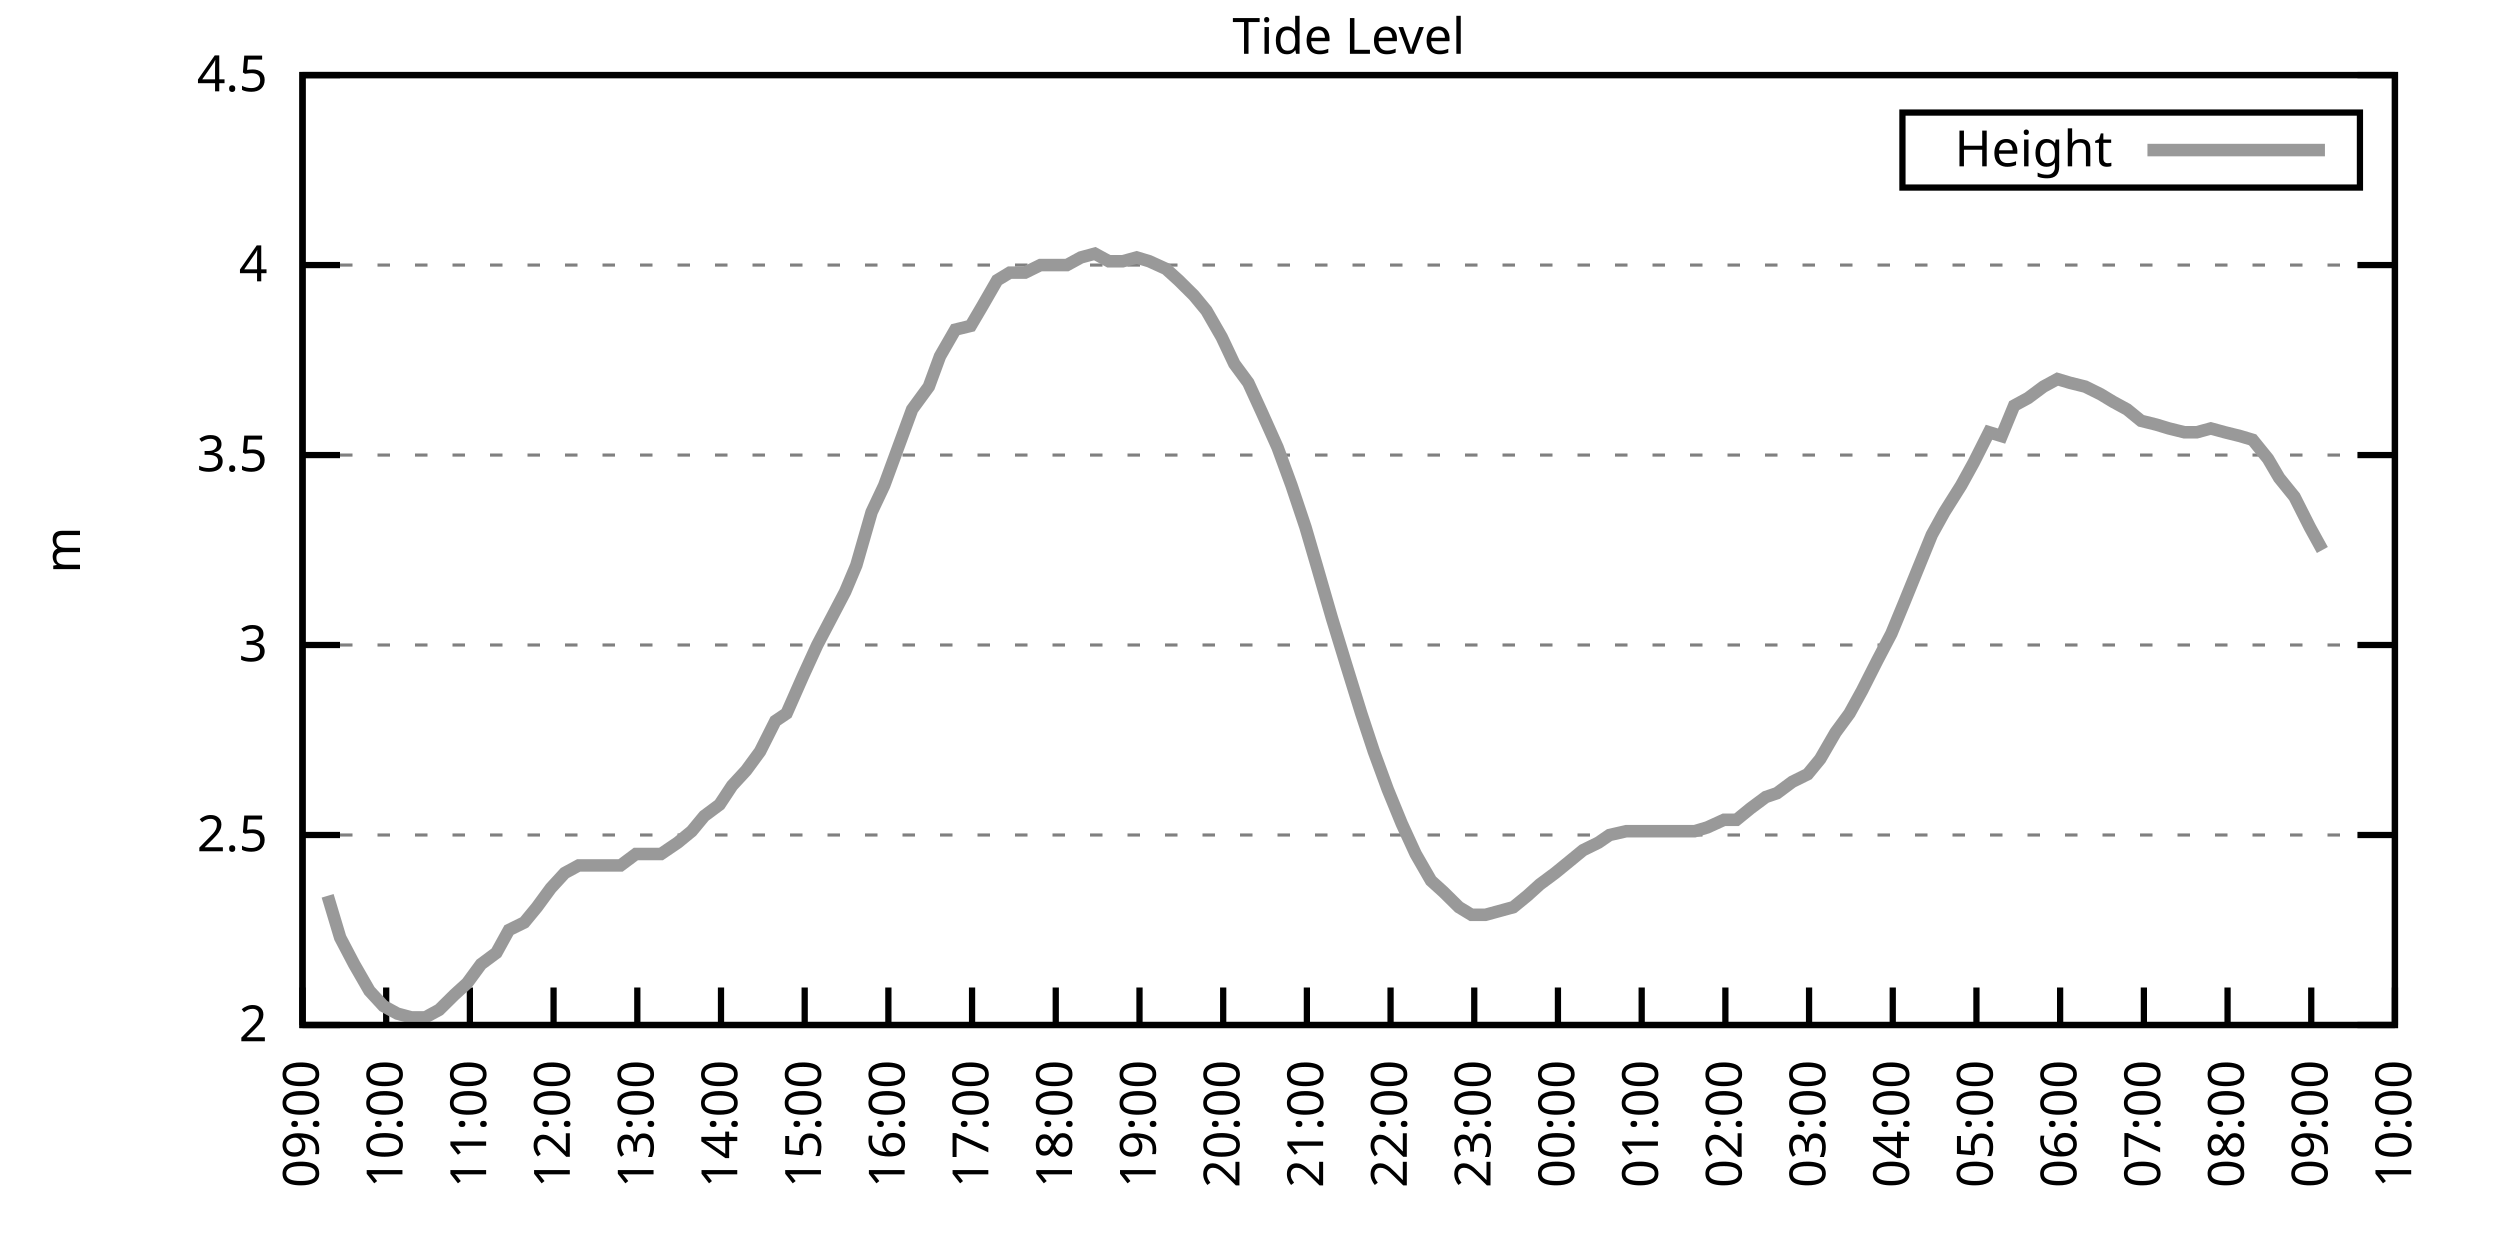
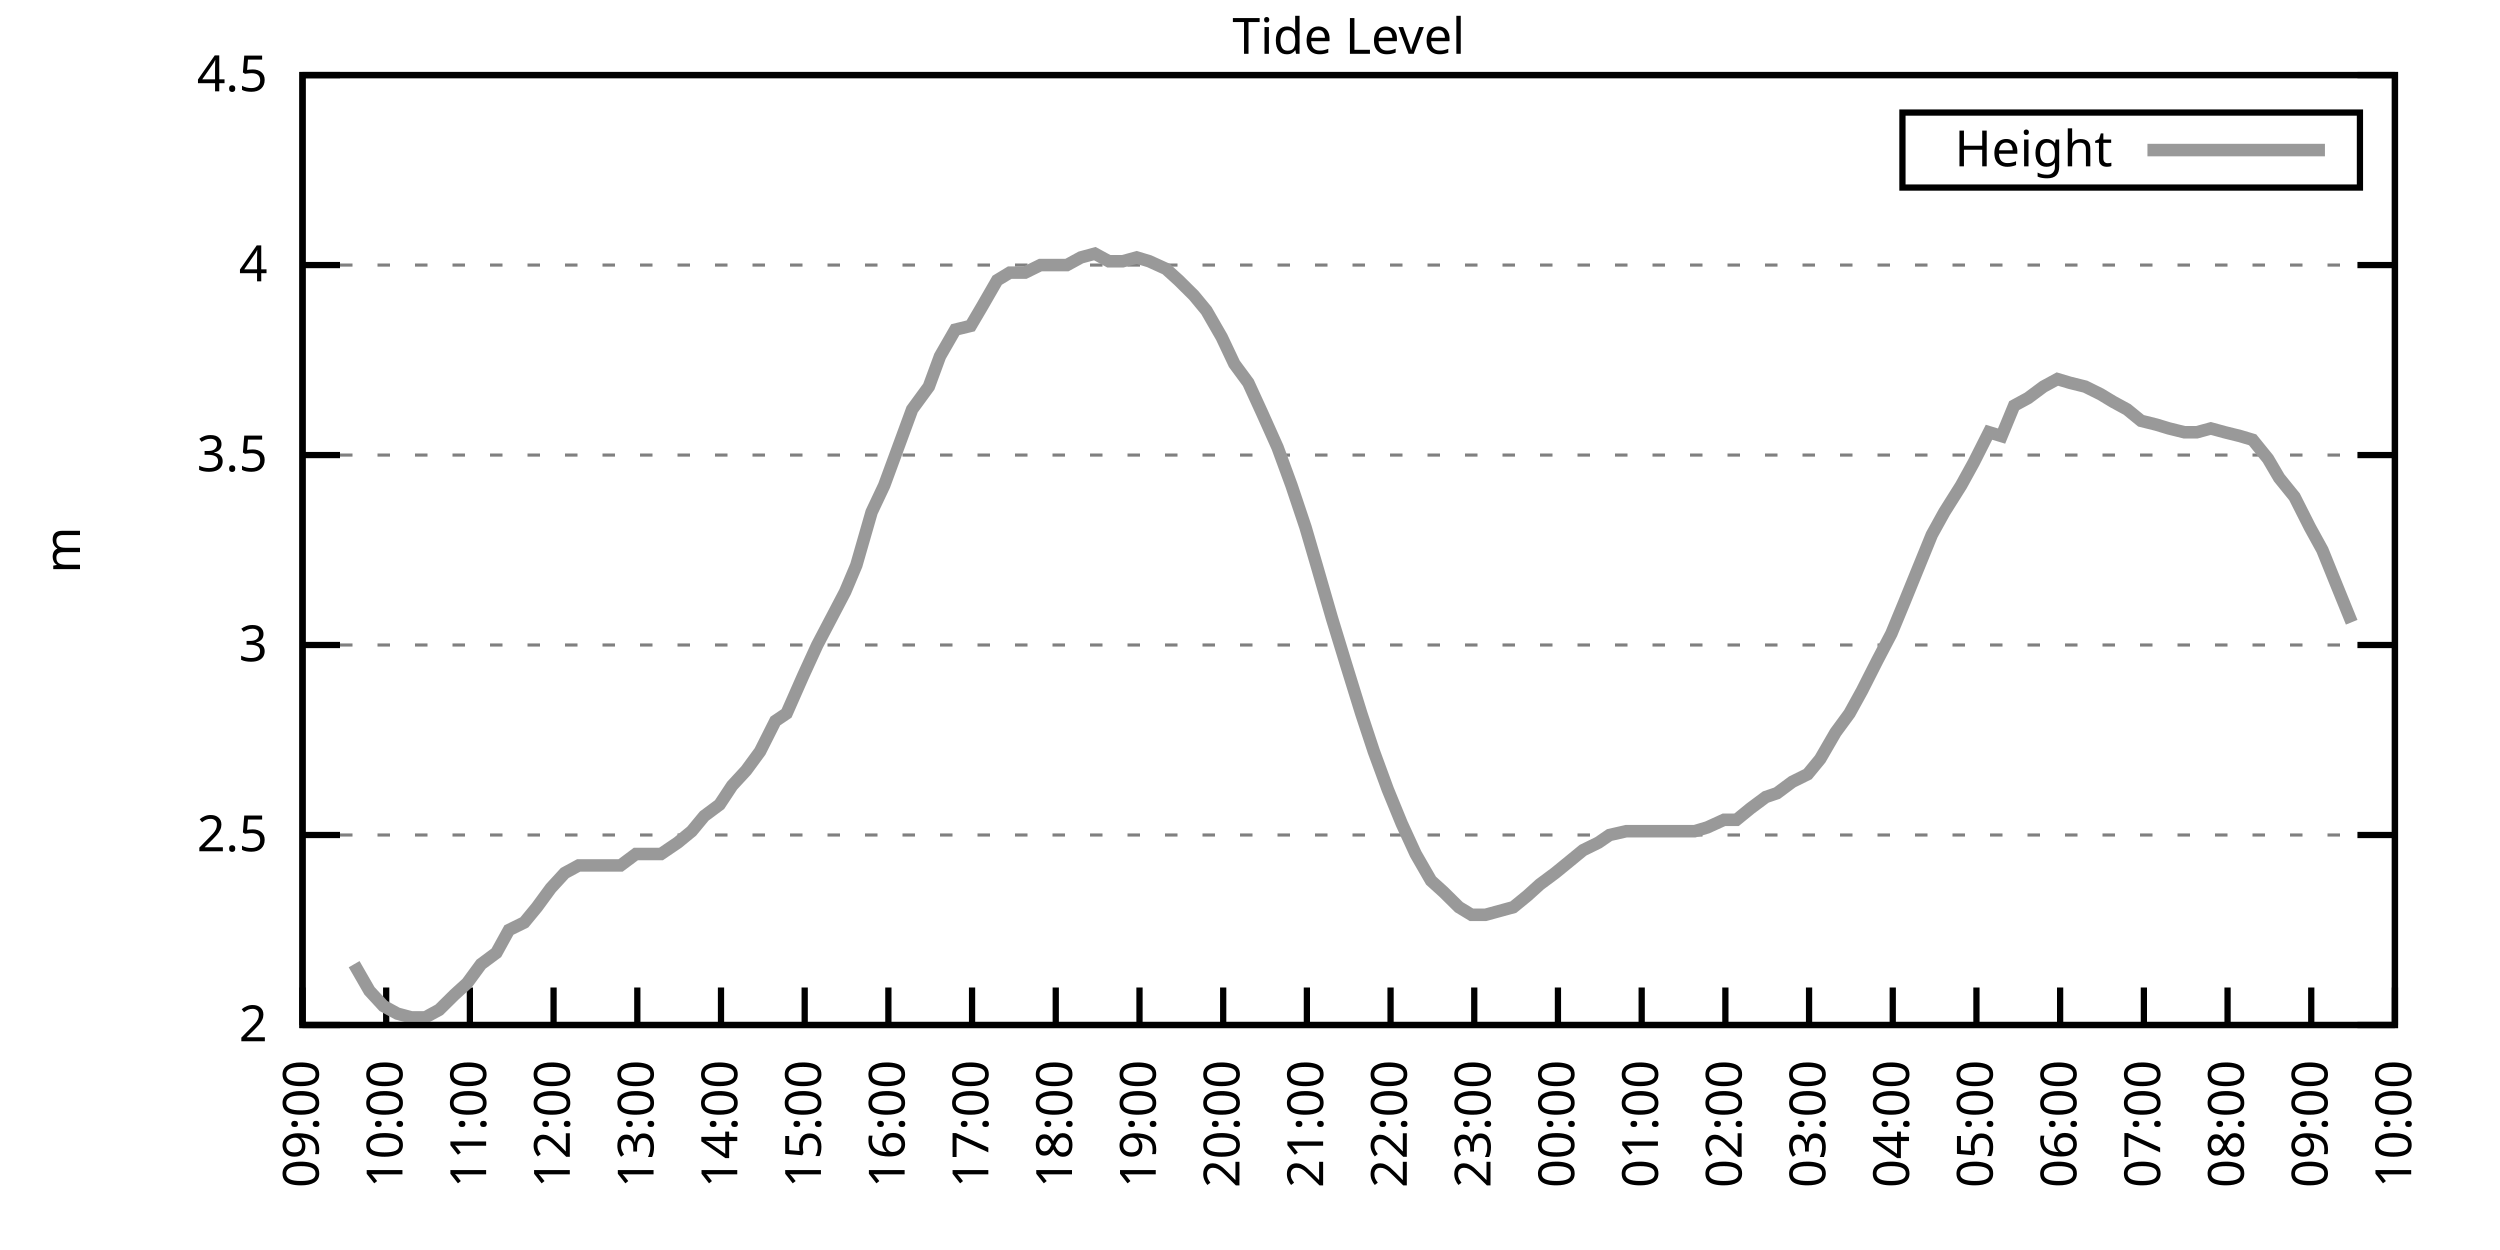
<svg xmlns="http://www.w3.org/2000/svg" xmlns:xlink="http://www.w3.org/1999/xlink" width="400" height="200" viewBox="0 0 400 200">
  <g id="gnuplot_canvas">
    <rect x="0" y="0" width="400" height="200" fill="none" />
    <defs>
      <circle id="gpDot" r="0.5" stroke-width="0.5" stroke="currentColor" />
      <path id="gpPt0" stroke-width="0.333" stroke="currentColor" d="M-1,0 h2 M0,-1 v2" />
      <path id="gpPt1" stroke-width="0.333" stroke="currentColor" d="M-1,-1 L1,1 M1,-1 L-1,1" />
      <path id="gpPt2" stroke-width="0.333" stroke="currentColor" d="M-1,0 L1,0 M0,-1 L0,1 M-1,-1 L1,1 M-1,1 L1,-1" />
      <rect id="gpPt3" stroke-width="0.333" stroke="currentColor" x="-1" y="-1" width="2" height="2" />
      <rect id="gpPt4" stroke-width="0.333" stroke="currentColor" fill="currentColor" x="-1" y="-1" width="2" height="2" />
      <circle id="gpPt5" stroke-width="0.333" stroke="currentColor" cx="0" cy="0" r="1" />
      <use xlink:href="#gpPt5" id="gpPt6" fill="currentColor" stroke="none" />
      <path id="gpPt7" stroke-width="0.333" stroke="currentColor" d="M0,-1.33 L-1.33,0.67 L1.33,0.67 z" />
      <use xlink:href="#gpPt7" id="gpPt8" fill="currentColor" stroke="none" />
      <use xlink:href="#gpPt7" id="gpPt9" stroke="currentColor" transform="rotate(180)" />
      <use xlink:href="#gpPt9" id="gpPt10" fill="currentColor" stroke="none" />
      <use xlink:href="#gpPt3" id="gpPt11" stroke="currentColor" transform="rotate(45)" />
      <use xlink:href="#gpPt11" id="gpPt12" fill="currentColor" stroke="none" />
      <path id="gpPt13" stroke-width="0.333" stroke="currentColor" d="M0,1.330 L1.265,0.411 L0.782,-1.067 L-0.782,-1.076 L-1.265,0.411 z" />
      <use xlink:href="#gpPt13" id="gpPt14" fill="currentColor" stroke="none" />
      <filter id="textbox" filterUnits="objectBoundingBox" x="0" y="0" height="1" width="1">
        <feFlood flood-color="white" flood-opacity="1" result="bgnd" />
        <feComposite in="SourceGraphic" in2="bgnd" operator="atop" />
      </filter>
      <filter id="greybox" filterUnits="objectBoundingBox" x="0" y="0" height="1" width="1">
        <feFlood flood-color="lightgrey" flood-opacity="1" result="grey" />
        <feComposite in="SourceGraphic" in2="grey" operator="atop" />
      </filter>
    </defs>
    <g fill="none" color="white" stroke="currentColor" stroke-width="1.00" stroke-linecap="butt" stroke-linejoin="miter">
</g>
    <g fill="none" color="black" stroke="currentColor" stroke-width="1.00" stroke-linecap="butt" stroke-linejoin="miter">
      <g stroke="none" shape-rendering="crispEdges">
        <polygon fill="rgb(255, 255, 255)" points="48.40,164.00 383.18,164.00 383.18,12.02 48.40,12.02 " />
      </g>
    </g>
    <g fill="none" color="black" stroke="currentColor" stroke-width="1.00" stroke-linecap="butt" stroke-linejoin="miter">
</g>
    <g fill="none" color="black" stroke="black" stroke-width="0.50" stroke-linecap="butt" stroke-linejoin="miter">
</g>
    <g fill="none" color="gray" stroke="currentColor" stroke-width="0.50" stroke-linecap="butt" stroke-linejoin="miter">
      <path stroke="gray" stroke-dasharray="2,4" class="gridline" d="M48.40,164.00 L383.19,164.00  " />
    </g>
    <g fill="none" color="gray" stroke="gray" stroke-width="1.00" stroke-linecap="butt" stroke-linejoin="miter">
</g>
    <g fill="none" color="black" stroke="currentColor" stroke-width="1.00" stroke-linecap="butt" stroke-linejoin="miter">
      <path stroke="black" d="M48.40,164.00 L54.40,164.00 M383.19,164.00 L377.19,164.00  " />
      <g transform="translate(42.80,166.60)" stroke="none" fill="black" font-family="Sans" font-size="8.00" text-anchor="end">
        <text>
          <tspan font-family="Sans"> 2</tspan>
        </text>
      </g>
    </g>
    <g fill="none" color="black" stroke="currentColor" stroke-width="1.00" stroke-linecap="butt" stroke-linejoin="miter">
</g>
    <g fill="none" color="black" stroke="black" stroke-width="0.50" stroke-linecap="butt" stroke-linejoin="miter">
</g>
    <g fill="none" color="gray" stroke="currentColor" stroke-width="0.50" stroke-linecap="butt" stroke-linejoin="miter">
      <path stroke="gray" stroke-dasharray="2,4" class="gridline" d="M48.40,133.60 L383.19,133.60  " />
    </g>
    <g fill="none" color="gray" stroke="gray" stroke-width="1.00" stroke-linecap="butt" stroke-linejoin="miter">
</g>
    <g fill="none" color="black" stroke="currentColor" stroke-width="1.00" stroke-linecap="butt" stroke-linejoin="miter">
      <path stroke="black" d="M48.40,133.60 L54.40,133.60 M383.19,133.60 L377.19,133.60  " />
      <g transform="translate(42.80,136.20)" stroke="none" fill="black" font-family="Sans" font-size="8.00" text-anchor="end">
        <text>
          <tspan font-family="Sans"> 2.5</tspan>
        </text>
      </g>
    </g>
    <g fill="none" color="black" stroke="currentColor" stroke-width="1.00" stroke-linecap="butt" stroke-linejoin="miter">
</g>
    <g fill="none" color="black" stroke="black" stroke-width="0.50" stroke-linecap="butt" stroke-linejoin="miter">
</g>
    <g fill="none" color="gray" stroke="currentColor" stroke-width="0.50" stroke-linecap="butt" stroke-linejoin="miter">
      <path stroke="gray" stroke-dasharray="2,4" class="gridline" d="M48.40,103.20 L383.19,103.20  " />
    </g>
    <g fill="none" color="gray" stroke="gray" stroke-width="1.00" stroke-linecap="butt" stroke-linejoin="miter">
</g>
    <g fill="none" color="black" stroke="currentColor" stroke-width="1.00" stroke-linecap="butt" stroke-linejoin="miter">
      <path stroke="black" d="M48.40,103.20 L54.40,103.20 M383.19,103.20 L377.19,103.20  " />
      <g transform="translate(42.80,105.80)" stroke="none" fill="black" font-family="Sans" font-size="8.00" text-anchor="end">
        <text>
          <tspan font-family="Sans"> 3</tspan>
        </text>
      </g>
    </g>
    <g fill="none" color="black" stroke="currentColor" stroke-width="1.00" stroke-linecap="butt" stroke-linejoin="miter">
</g>
    <g fill="none" color="black" stroke="black" stroke-width="0.50" stroke-linecap="butt" stroke-linejoin="miter">
</g>
    <g fill="none" color="gray" stroke="currentColor" stroke-width="0.50" stroke-linecap="butt" stroke-linejoin="miter">
      <path stroke="gray" stroke-dasharray="2,4" class="gridline" d="M48.40,72.81 L383.19,72.81  " />
    </g>
    <g fill="none" color="gray" stroke="gray" stroke-width="1.00" stroke-linecap="butt" stroke-linejoin="miter">
</g>
    <g fill="none" color="black" stroke="currentColor" stroke-width="1.00" stroke-linecap="butt" stroke-linejoin="miter">
      <path stroke="black" d="M48.40,72.81 L54.40,72.81 M383.19,72.81 L377.19,72.81  " />
      <g transform="translate(42.80,75.41)" stroke="none" fill="black" font-family="Sans" font-size="8.00" text-anchor="end">
        <text>
          <tspan font-family="Sans"> 3.5</tspan>
        </text>
      </g>
    </g>
    <g fill="none" color="black" stroke="currentColor" stroke-width="1.00" stroke-linecap="butt" stroke-linejoin="miter">
</g>
    <g fill="none" color="black" stroke="black" stroke-width="0.50" stroke-linecap="butt" stroke-linejoin="miter">
</g>
    <g fill="none" color="gray" stroke="currentColor" stroke-width="0.50" stroke-linecap="butt" stroke-linejoin="miter">
      <path stroke="gray" stroke-dasharray="2,4" class="gridline" d="M48.40,42.41 L383.19,42.41  " />
    </g>
    <g fill="none" color="gray" stroke="gray" stroke-width="1.00" stroke-linecap="butt" stroke-linejoin="miter">
</g>
    <g fill="none" color="black" stroke="currentColor" stroke-width="1.00" stroke-linecap="butt" stroke-linejoin="miter">
      <path stroke="black" d="M48.40,42.41 L54.40,42.41 M383.19,42.41 L377.19,42.41  " />
      <g transform="translate(42.80,45.01)" stroke="none" fill="black" font-family="Sans" font-size="8.00" text-anchor="end">
        <text>
          <tspan font-family="Sans"> 4</tspan>
        </text>
      </g>
    </g>
    <g fill="none" color="black" stroke="currentColor" stroke-width="1.00" stroke-linecap="butt" stroke-linejoin="miter">
</g>
    <g fill="none" color="black" stroke="black" stroke-width="0.50" stroke-linecap="butt" stroke-linejoin="miter">
</g>
    <g fill="none" color="gray" stroke="currentColor" stroke-width="0.50" stroke-linecap="butt" stroke-linejoin="miter">
      <path stroke="gray" stroke-dasharray="2,4" class="gridline" d="M48.40,12.01 L383.19,12.01  " />
    </g>
    <g fill="none" color="gray" stroke="gray" stroke-width="1.00" stroke-linecap="butt" stroke-linejoin="miter">
</g>
    <g fill="none" color="black" stroke="currentColor" stroke-width="1.00" stroke-linecap="butt" stroke-linejoin="miter">
      <path stroke="black" d="M48.40,12.01 L54.40,12.01 M383.19,12.01 L377.19,12.01  " />
      <g transform="translate(42.80,14.61)" stroke="none" fill="black" font-family="Sans" font-size="8.00" text-anchor="end">
        <text>
          <tspan font-family="Sans"> 4.5</tspan>
        </text>
      </g>
    </g>
    <g fill="none" color="black" stroke="currentColor" stroke-width="1.00" stroke-linecap="butt" stroke-linejoin="miter">
      <path stroke="black" d="M48.40,164.00 L48.40,158.00  " />
      <g transform="translate(51.00,169.60) rotate(270.00)" stroke="none" fill="black" font-family="Sans" font-size="8.00" text-anchor="end">
        <text>
          <tspan font-family="Sans">09:00</tspan>
        </text>
      </g>
    </g>
    <g fill="none" color="black" stroke="currentColor" stroke-width="1.00" stroke-linecap="butt" stroke-linejoin="miter">
      <path stroke="black" d="M61.79,164.00 L61.79,158.00  " />
      <g transform="translate(64.39,169.60) rotate(270.00)" stroke="none" fill="black" font-family="Sans" font-size="8.00" text-anchor="end">
        <text>
          <tspan font-family="Sans">10:00</tspan>
        </text>
      </g>
    </g>
    <g fill="none" color="black" stroke="currentColor" stroke-width="1.00" stroke-linecap="butt" stroke-linejoin="miter">
      <path stroke="black" d="M75.18,164.00 L75.18,158.00  " />
      <g transform="translate(77.78,169.60) rotate(270.00)" stroke="none" fill="black" font-family="Sans" font-size="8.00" text-anchor="end">
        <text>
          <tspan font-family="Sans">11:00</tspan>
        </text>
      </g>
    </g>
    <g fill="none" color="black" stroke="currentColor" stroke-width="1.00" stroke-linecap="butt" stroke-linejoin="miter">
      <path stroke="black" d="M88.57,164.00 L88.57,158.00  " />
      <g transform="translate(91.17,169.60) rotate(270.00)" stroke="none" fill="black" font-family="Sans" font-size="8.00" text-anchor="end">
        <text>
          <tspan font-family="Sans">12:00</tspan>
        </text>
      </g>
    </g>
    <g fill="none" color="black" stroke="currentColor" stroke-width="1.00" stroke-linecap="butt" stroke-linejoin="miter">
      <path stroke="black" d="M101.97,164.00 L101.97,158.00  " />
      <g transform="translate(104.57,169.60) rotate(270.00)" stroke="none" fill="black" font-family="Sans" font-size="8.00" text-anchor="end">
        <text>
          <tspan font-family="Sans">13:00</tspan>
        </text>
      </g>
    </g>
    <g fill="none" color="black" stroke="currentColor" stroke-width="1.00" stroke-linecap="butt" stroke-linejoin="miter">
      <path stroke="black" d="M115.36,164.00 L115.36,158.00  " />
      <g transform="translate(117.96,169.60) rotate(270.00)" stroke="none" fill="black" font-family="Sans" font-size="8.00" text-anchor="end">
        <text>
          <tspan font-family="Sans">14:00</tspan>
        </text>
      </g>
    </g>
    <g fill="none" color="black" stroke="currentColor" stroke-width="1.00" stroke-linecap="butt" stroke-linejoin="miter">
      <path stroke="black" d="M128.75,164.00 L128.75,158.00  " />
      <g transform="translate(131.35,169.60) rotate(270.00)" stroke="none" fill="black" font-family="Sans" font-size="8.00" text-anchor="end">
        <text>
          <tspan font-family="Sans">15:00</tspan>
        </text>
      </g>
    </g>
    <g fill="none" color="black" stroke="currentColor" stroke-width="1.00" stroke-linecap="butt" stroke-linejoin="miter">
      <path stroke="black" d="M142.14,164.00 L142.14,158.00  " />
      <g transform="translate(144.74,169.60) rotate(270.00)" stroke="none" fill="black" font-family="Sans" font-size="8.00" text-anchor="end">
        <text>
          <tspan font-family="Sans">16:00</tspan>
        </text>
      </g>
    </g>
    <g fill="none" color="black" stroke="currentColor" stroke-width="1.00" stroke-linecap="butt" stroke-linejoin="miter">
      <path stroke="black" d="M155.53,164.00 L155.53,158.00  " />
      <g transform="translate(158.13,169.60) rotate(270.00)" stroke="none" fill="black" font-family="Sans" font-size="8.00" text-anchor="end">
        <text>
          <tspan font-family="Sans">17:00</tspan>
        </text>
      </g>
    </g>
    <g fill="none" color="black" stroke="currentColor" stroke-width="1.00" stroke-linecap="butt" stroke-linejoin="miter">
      <path stroke="black" d="M168.92,164.00 L168.92,158.00  " />
      <g transform="translate(171.52,169.60) rotate(270.00)" stroke="none" fill="black" font-family="Sans" font-size="8.00" text-anchor="end">
        <text>
          <tspan font-family="Sans">18:00</tspan>
        </text>
      </g>
    </g>
    <g fill="none" color="black" stroke="currentColor" stroke-width="1.00" stroke-linecap="butt" stroke-linejoin="miter">
      <path stroke="black" d="M182.32,164.00 L182.32,158.00  " />
      <g transform="translate(184.92,169.60) rotate(270.00)" stroke="none" fill="black" font-family="Sans" font-size="8.00" text-anchor="end">
        <text>
          <tspan font-family="Sans">19:00</tspan>
        </text>
      </g>
    </g>
    <g fill="none" color="black" stroke="currentColor" stroke-width="1.00" stroke-linecap="butt" stroke-linejoin="miter">
      <path stroke="black" d="M195.71,164.00 L195.71,158.00  " />
      <g transform="translate(198.31,169.60) rotate(270.00)" stroke="none" fill="black" font-family="Sans" font-size="8.00" text-anchor="end">
        <text>
          <tspan font-family="Sans">20:00</tspan>
        </text>
      </g>
    </g>
    <g fill="none" color="black" stroke="currentColor" stroke-width="1.00" stroke-linecap="butt" stroke-linejoin="miter">
      <path stroke="black" d="M209.10,164.00 L209.10,158.00  " />
      <g transform="translate(211.70,169.60) rotate(270.00)" stroke="none" fill="black" font-family="Sans" font-size="8.00" text-anchor="end">
        <text>
          <tspan font-family="Sans">21:00</tspan>
        </text>
      </g>
    </g>
    <g fill="none" color="black" stroke="currentColor" stroke-width="1.00" stroke-linecap="butt" stroke-linejoin="miter">
      <path stroke="black" d="M222.49,164.00 L222.49,158.00  " />
      <g transform="translate(225.09,169.60) rotate(270.00)" stroke="none" fill="black" font-family="Sans" font-size="8.00" text-anchor="end">
        <text>
          <tspan font-family="Sans">22:00</tspan>
        </text>
      </g>
    </g>
    <g fill="none" color="black" stroke="currentColor" stroke-width="1.00" stroke-linecap="butt" stroke-linejoin="miter">
      <path stroke="black" d="M235.88,164.00 L235.88,158.00  " />
      <g transform="translate(238.48,169.60) rotate(270.00)" stroke="none" fill="black" font-family="Sans" font-size="8.00" text-anchor="end">
        <text>
          <tspan font-family="Sans">23:00</tspan>
        </text>
      </g>
    </g>
    <g fill="none" color="black" stroke="currentColor" stroke-width="1.00" stroke-linecap="butt" stroke-linejoin="miter">
      <path stroke="black" d="M249.27,164.00 L249.27,158.00  " />
      <g transform="translate(251.87,169.60) rotate(270.00)" stroke="none" fill="black" font-family="Sans" font-size="8.00" text-anchor="end">
        <text>
          <tspan font-family="Sans">00:00</tspan>
        </text>
      </g>
    </g>
    <g fill="none" color="black" stroke="currentColor" stroke-width="1.00" stroke-linecap="butt" stroke-linejoin="miter">
      <path stroke="black" d="M262.67,164.00 L262.67,158.00  " />
      <g transform="translate(265.27,169.60) rotate(270.00)" stroke="none" fill="black" font-family="Sans" font-size="8.00" text-anchor="end">
        <text>
          <tspan font-family="Sans">01:00</tspan>
        </text>
      </g>
    </g>
    <g fill="none" color="black" stroke="currentColor" stroke-width="1.00" stroke-linecap="butt" stroke-linejoin="miter">
      <path stroke="black" d="M276.06,164.00 L276.06,158.00  " />
      <g transform="translate(278.66,169.60) rotate(270.00)" stroke="none" fill="black" font-family="Sans" font-size="8.00" text-anchor="end">
        <text>
          <tspan font-family="Sans">02:00</tspan>
        </text>
      </g>
    </g>
    <g fill="none" color="black" stroke="currentColor" stroke-width="1.00" stroke-linecap="butt" stroke-linejoin="miter">
      <path stroke="black" d="M289.45,164.00 L289.45,158.00  " />
      <g transform="translate(292.05,169.60) rotate(270.00)" stroke="none" fill="black" font-family="Sans" font-size="8.00" text-anchor="end">
        <text>
          <tspan font-family="Sans">03:00</tspan>
        </text>
      </g>
    </g>
    <g fill="none" color="black" stroke="currentColor" stroke-width="1.00" stroke-linecap="butt" stroke-linejoin="miter">
      <path stroke="black" d="M302.84,164.00 L302.84,158.00  " />
      <g transform="translate(305.44,169.60) rotate(270.00)" stroke="none" fill="black" font-family="Sans" font-size="8.00" text-anchor="end">
        <text>
          <tspan font-family="Sans">04:00</tspan>
        </text>
      </g>
    </g>
    <g fill="none" color="black" stroke="currentColor" stroke-width="1.00" stroke-linecap="butt" stroke-linejoin="miter">
      <path stroke="black" d="M316.23,164.00 L316.23,158.00  " />
      <g transform="translate(318.83,169.60) rotate(270.00)" stroke="none" fill="black" font-family="Sans" font-size="8.00" text-anchor="end">
        <text>
          <tspan font-family="Sans">05:00</tspan>
        </text>
      </g>
    </g>
    <g fill="none" color="black" stroke="currentColor" stroke-width="1.00" stroke-linecap="butt" stroke-linejoin="miter">
      <path stroke="black" d="M329.62,164.00 L329.62,158.00  " />
      <g transform="translate(332.22,169.60) rotate(270.00)" stroke="none" fill="black" font-family="Sans" font-size="8.00" text-anchor="end">
        <text>
          <tspan font-family="Sans">06:00</tspan>
        </text>
      </g>
    </g>
    <g fill="none" color="black" stroke="currentColor" stroke-width="1.00" stroke-linecap="butt" stroke-linejoin="miter">
      <path stroke="black" d="M343.02,164.00 L343.02,158.00  " />
      <g transform="translate(345.62,169.60) rotate(270.00)" stroke="none" fill="black" font-family="Sans" font-size="8.00" text-anchor="end">
        <text>
          <tspan font-family="Sans">07:00</tspan>
        </text>
      </g>
    </g>
    <g fill="none" color="black" stroke="currentColor" stroke-width="1.00" stroke-linecap="butt" stroke-linejoin="miter">
      <path stroke="black" d="M356.41,164.00 L356.41,158.00  " />
      <g transform="translate(359.01,169.60) rotate(270.00)" stroke="none" fill="black" font-family="Sans" font-size="8.00" text-anchor="end">
        <text>
          <tspan font-family="Sans">08:00</tspan>
        </text>
      </g>
    </g>
    <g fill="none" color="black" stroke="currentColor" stroke-width="1.00" stroke-linecap="butt" stroke-linejoin="miter">
      <path stroke="black" d="M369.80,164.00 L369.80,158.00  " />
      <g transform="translate(372.40,169.60) rotate(270.00)" stroke="none" fill="black" font-family="Sans" font-size="8.00" text-anchor="end">
        <text>
          <tspan font-family="Sans">09:00</tspan>
        </text>
      </g>
    </g>
    <g fill="none" color="black" stroke="currentColor" stroke-width="1.00" stroke-linecap="butt" stroke-linejoin="miter">
      <path stroke="black" d="M383.19,164.00 L383.19,158.00  " />
      <g transform="translate(385.79,169.60) rotate(270.00)" stroke="none" fill="black" font-family="Sans" font-size="8.00" text-anchor="end">
        <text>
          <tspan font-family="Sans">10:00</tspan>
        </text>
      </g>
    </g>
    <g fill="none" color="black" stroke="currentColor" stroke-width="1.00" stroke-linecap="butt" stroke-linejoin="miter">
</g>
    <g fill="none" color="black" stroke="currentColor" stroke-width="1.00" stroke-linecap="butt" stroke-linejoin="miter">
      <path stroke="black" d="M48.40,12.01 L48.40,164.00 L383.19,164.00 L383.19,12.01 L48.40,12.01 Z  " />
    </g>
    <g fill="none" color="black" stroke="currentColor" stroke-width="1.00" stroke-linecap="butt" stroke-linejoin="miter">
</g>
    <g fill="none" color="black" stroke="currentColor" stroke-width="1.00" stroke-linecap="butt" stroke-linejoin="miter">
      <path stroke="black" d="M304.39,30.01 L304.39,18.01 L377.59,18.01 L377.59,30.01 L304.39,30.01 Z  " />
    </g>
    <g id="Tide_level_plot_1">
      <g fill="none" color="white" stroke="black" stroke-width="2.00" stroke-linecap="butt" stroke-linejoin="miter">
</g>
      <g fill="none" color="black" stroke="currentColor" stroke-width="2.00" stroke-linecap="butt" stroke-linejoin="miter">
        <g transform="translate(337.99,26.61)" stroke="none" fill="black" font-family="Sans" font-size="8.00" text-anchor="end">
          <text>
            <tspan font-family="Sans">Height</tspan>
          </text>
        </g>
      </g>
      <g fill="none" color="black" stroke="currentColor" stroke-width="2.00" stroke-linecap="butt" stroke-linejoin="miter">
-         <path stroke="rgb(153, 153, 153)" d="M343.59,24.01 L371.99,24.01 M52.42,143.33 L54.43,150.02 L56.66,154.27 L59.11,158.53 L61.35,160.96 L63.58,162.18   L65.81,162.78 L68.04,162.78 L70.27,161.57 L72.73,159.14 L74.74,157.31 L76.97,154.27 L79.42,152.45 L81.43,148.80   L83.89,147.59 L85.90,145.15 L88.13,142.11 L90.36,139.68 L92.59,138.47 L95.05,138.47 L97.06,138.47 L99.29,138.47   L101.74,136.64 L103.75,136.64 L105.76,136.64 L108.44,134.82 L110.67,132.99 L112.68,130.56 L115.13,128.74 L117.14,125.70   L119.38,123.27 L121.61,120.23 L124.06,115.36 L125.85,114.15 L128.53,108.07 L130.76,103.20 L132.99,98.95 L135.22,94.69   L137.01,90.44 L139.46,81.93 L141.47,77.67 L143.93,70.98 L145.94,65.51 L148.61,61.86 L150.40,57.00 L152.85,52.74   L155.31,52.14 L157.10,49.10 L159.55,44.84 L161.56,43.62 L164.01,43.62 L166.47,42.41 L168.48,42.41 L170.71,42.41   L172.94,41.19 L175.17,40.58 L177.41,41.80 L179.64,41.80 L181.87,41.19 L183.88,41.80 L186.56,43.02 L188.57,44.84   L191.02,47.27 L193.03,49.70 L195.48,53.96 L197.49,58.21 L199.73,61.25 L201.96,66.12 L204.41,71.59 L206.64,77.67   L208.88,84.36 L210.66,90.44 L213.12,98.95 L215.35,106.24 L217.80,114.15 L219.81,120.23 L222.04,126.31 L224.28,131.78   L226.51,136.64 L228.96,140.90 L230.97,142.72 L233.43,145.15 L235.44,146.37 L237.67,146.37 L239.90,145.76 L242.13,145.15   L244.36,143.33 L246.37,141.51 L248.83,139.68 L251.06,137.86 L253.29,136.03 L255.75,134.82 L257.53,133.60 L260.21,132.99   L262.22,132.99 L264.23,132.99 L266.46,132.99 L268.92,132.99 L271.15,132.99 L273.16,132.39 L275.83,131.17 L277.84,131.17   L280.07,129.35 L282.53,127.52 L284.32,126.91 L286.77,125.09 L289.23,123.87 L291.23,121.44 L293.69,117.19 L295.92,114.15   L297.93,110.50 L300.39,105.64 L302.62,101.38 L304.63,96.52 L306.86,91.04 L309.09,85.57 L311.10,81.93 L313.78,77.67   L315.79,74.02 L318.24,69.16 L320.25,69.77 L322.26,64.90 L324.49,63.69 L326.95,61.86 L329.18,60.65 L331.19,61.25   L333.64,61.86 L336.10,63.08 L338.10,64.29 L340.34,65.51 L342.57,67.33 L345.02,67.94 L347.03,68.55 L349.49,69.16   L351.50,69.16 L353.73,68.55 L355.96,69.16 L358.42,69.77 L360.42,70.37 L362.88,73.41 L364.66,76.45 L367.12,79.49   L369.58,84.36 L371.58,88.00  " />
+         <path stroke="rgb(153, 153, 153)" d="M343.59,24.01 L371.99,24.01 M56.66,154.27 L59.11,158.53 L61.35,160.96 L63.58,162.18 L65.81,162.78 L68.04,162.78   L70.27,161.57 L72.73,159.14 L74.74,157.31 L76.97,154.27 L79.42,152.45 L81.43,148.80 L83.89,147.59 L85.90,145.15   L88.13,142.11 L90.36,139.68 L92.59,138.47 L95.05,138.47 L97.06,138.47 L99.29,138.47 L101.74,136.64 L103.75,136.64   L105.76,136.64 L108.44,134.82 L110.67,132.99 L112.68,130.56 L115.13,128.74 L117.14,125.70 L119.38,123.27 L121.61,120.23   L124.06,115.36 L125.85,114.15 L128.53,108.07 L130.76,103.20 L132.99,98.95 L135.22,94.69 L137.01,90.44 L139.46,81.93   L141.47,77.67 L143.93,70.98 L145.94,65.51 L148.61,61.86 L150.40,57.00 L152.85,52.74 L155.31,52.14 L157.10,49.10   L159.55,44.84 L161.56,43.62 L164.01,43.62 L166.47,42.41 L168.48,42.41 L170.71,42.41 L172.94,41.19 L175.17,40.58   L177.41,41.80 L179.64,41.80 L181.87,41.19 L183.88,41.80 L186.56,43.02 L188.57,44.84 L191.02,47.27 L193.03,49.70   L195.48,53.96 L197.49,58.21 L199.73,61.25 L201.96,66.12 L204.41,71.59 L206.64,77.67 L208.88,84.36 L210.66,90.44   L213.12,98.95 L215.35,106.24 L217.80,114.15 L219.81,120.23 L222.04,126.31 L224.28,131.78 L226.51,136.64 L228.96,140.90   L230.97,142.72 L233.43,145.15 L235.44,146.37 L237.67,146.37 L239.90,145.76 L242.13,145.15 L244.36,143.33 L246.37,141.51   L248.83,139.68 L251.06,137.86 L253.29,136.03 L255.75,134.82 L257.53,133.60 L260.21,132.99 L262.22,132.99 L264.23,132.99   L266.46,132.99 L268.92,132.99 L271.15,132.99 L273.16,132.39 L275.83,131.17 L277.84,131.17 L280.07,129.35 L282.53,127.52   L284.32,126.91 L286.77,125.09 L289.23,123.87 L291.23,121.44 L293.69,117.19 L295.92,114.15 L297.93,110.50 L300.39,105.64   L302.62,101.38 L304.63,96.52 L306.86,91.04 L309.09,85.57 L311.10,81.93 L313.78,77.67 L315.79,74.02 L318.24,69.16   L320.25,69.77 L322.26,64.90 L324.49,63.69 L326.95,61.86 L329.18,60.65 L331.19,61.25 L333.64,61.86 L336.10,63.08   L338.10,64.29 L340.34,65.51 L342.57,67.33 L345.02,67.94 L347.03,68.55 L349.49,69.16 L351.50,69.16 L353.73,68.55   L355.96,69.16 L358.42,69.77 L360.42,70.37 L362.88,73.41 L364.66,76.45 L367.12,79.49 L369.58,84.36 L371.58,88.00   L374.04,94.08 L376.27,99.56  " />
      </g>
    </g>
    <g fill="none" color="black" stroke="currentColor" stroke-width="2.00" stroke-linecap="butt" stroke-linejoin="miter">
</g>
    <g fill="none" color="black" stroke="black" stroke-width="1.00" stroke-linecap="butt" stroke-linejoin="miter">
</g>
    <g fill="none" color="black" stroke="currentColor" stroke-width="1.00" stroke-linecap="butt" stroke-linejoin="miter">
      <path stroke="black" d="M48.40,12.01 L48.40,164.00 L383.19,164.00 L383.19,12.01 L48.40,12.01 Z  " />
      <g transform="translate(12.80,88.01) rotate(270.00)" stroke="none" fill="black" font-family="Sans" font-size="8.00" text-anchor="middle">
        <text>
          <tspan font-family="Sans">m</tspan>
        </text>
      </g>
    </g>
    <g fill="none" color="black" stroke="currentColor" stroke-width="1.00" stroke-linecap="butt" stroke-linejoin="miter">
</g>
    <g fill="none" color="black" stroke="currentColor" stroke-width="1.00" stroke-linecap="butt" stroke-linejoin="miter">
      <g transform="translate(215.79,8.61)" stroke="none" fill="black" font-family="Sans" font-size="8.00" text-anchor="middle">
        <text>
          <tspan font-family="Sans">Tide Level</tspan>
        </text>
      </g>
    </g>
    <g fill="none" color="black" stroke="currentColor" stroke-width="1.00" stroke-linecap="butt" stroke-linejoin="miter">
</g>
  </g>
</svg>
